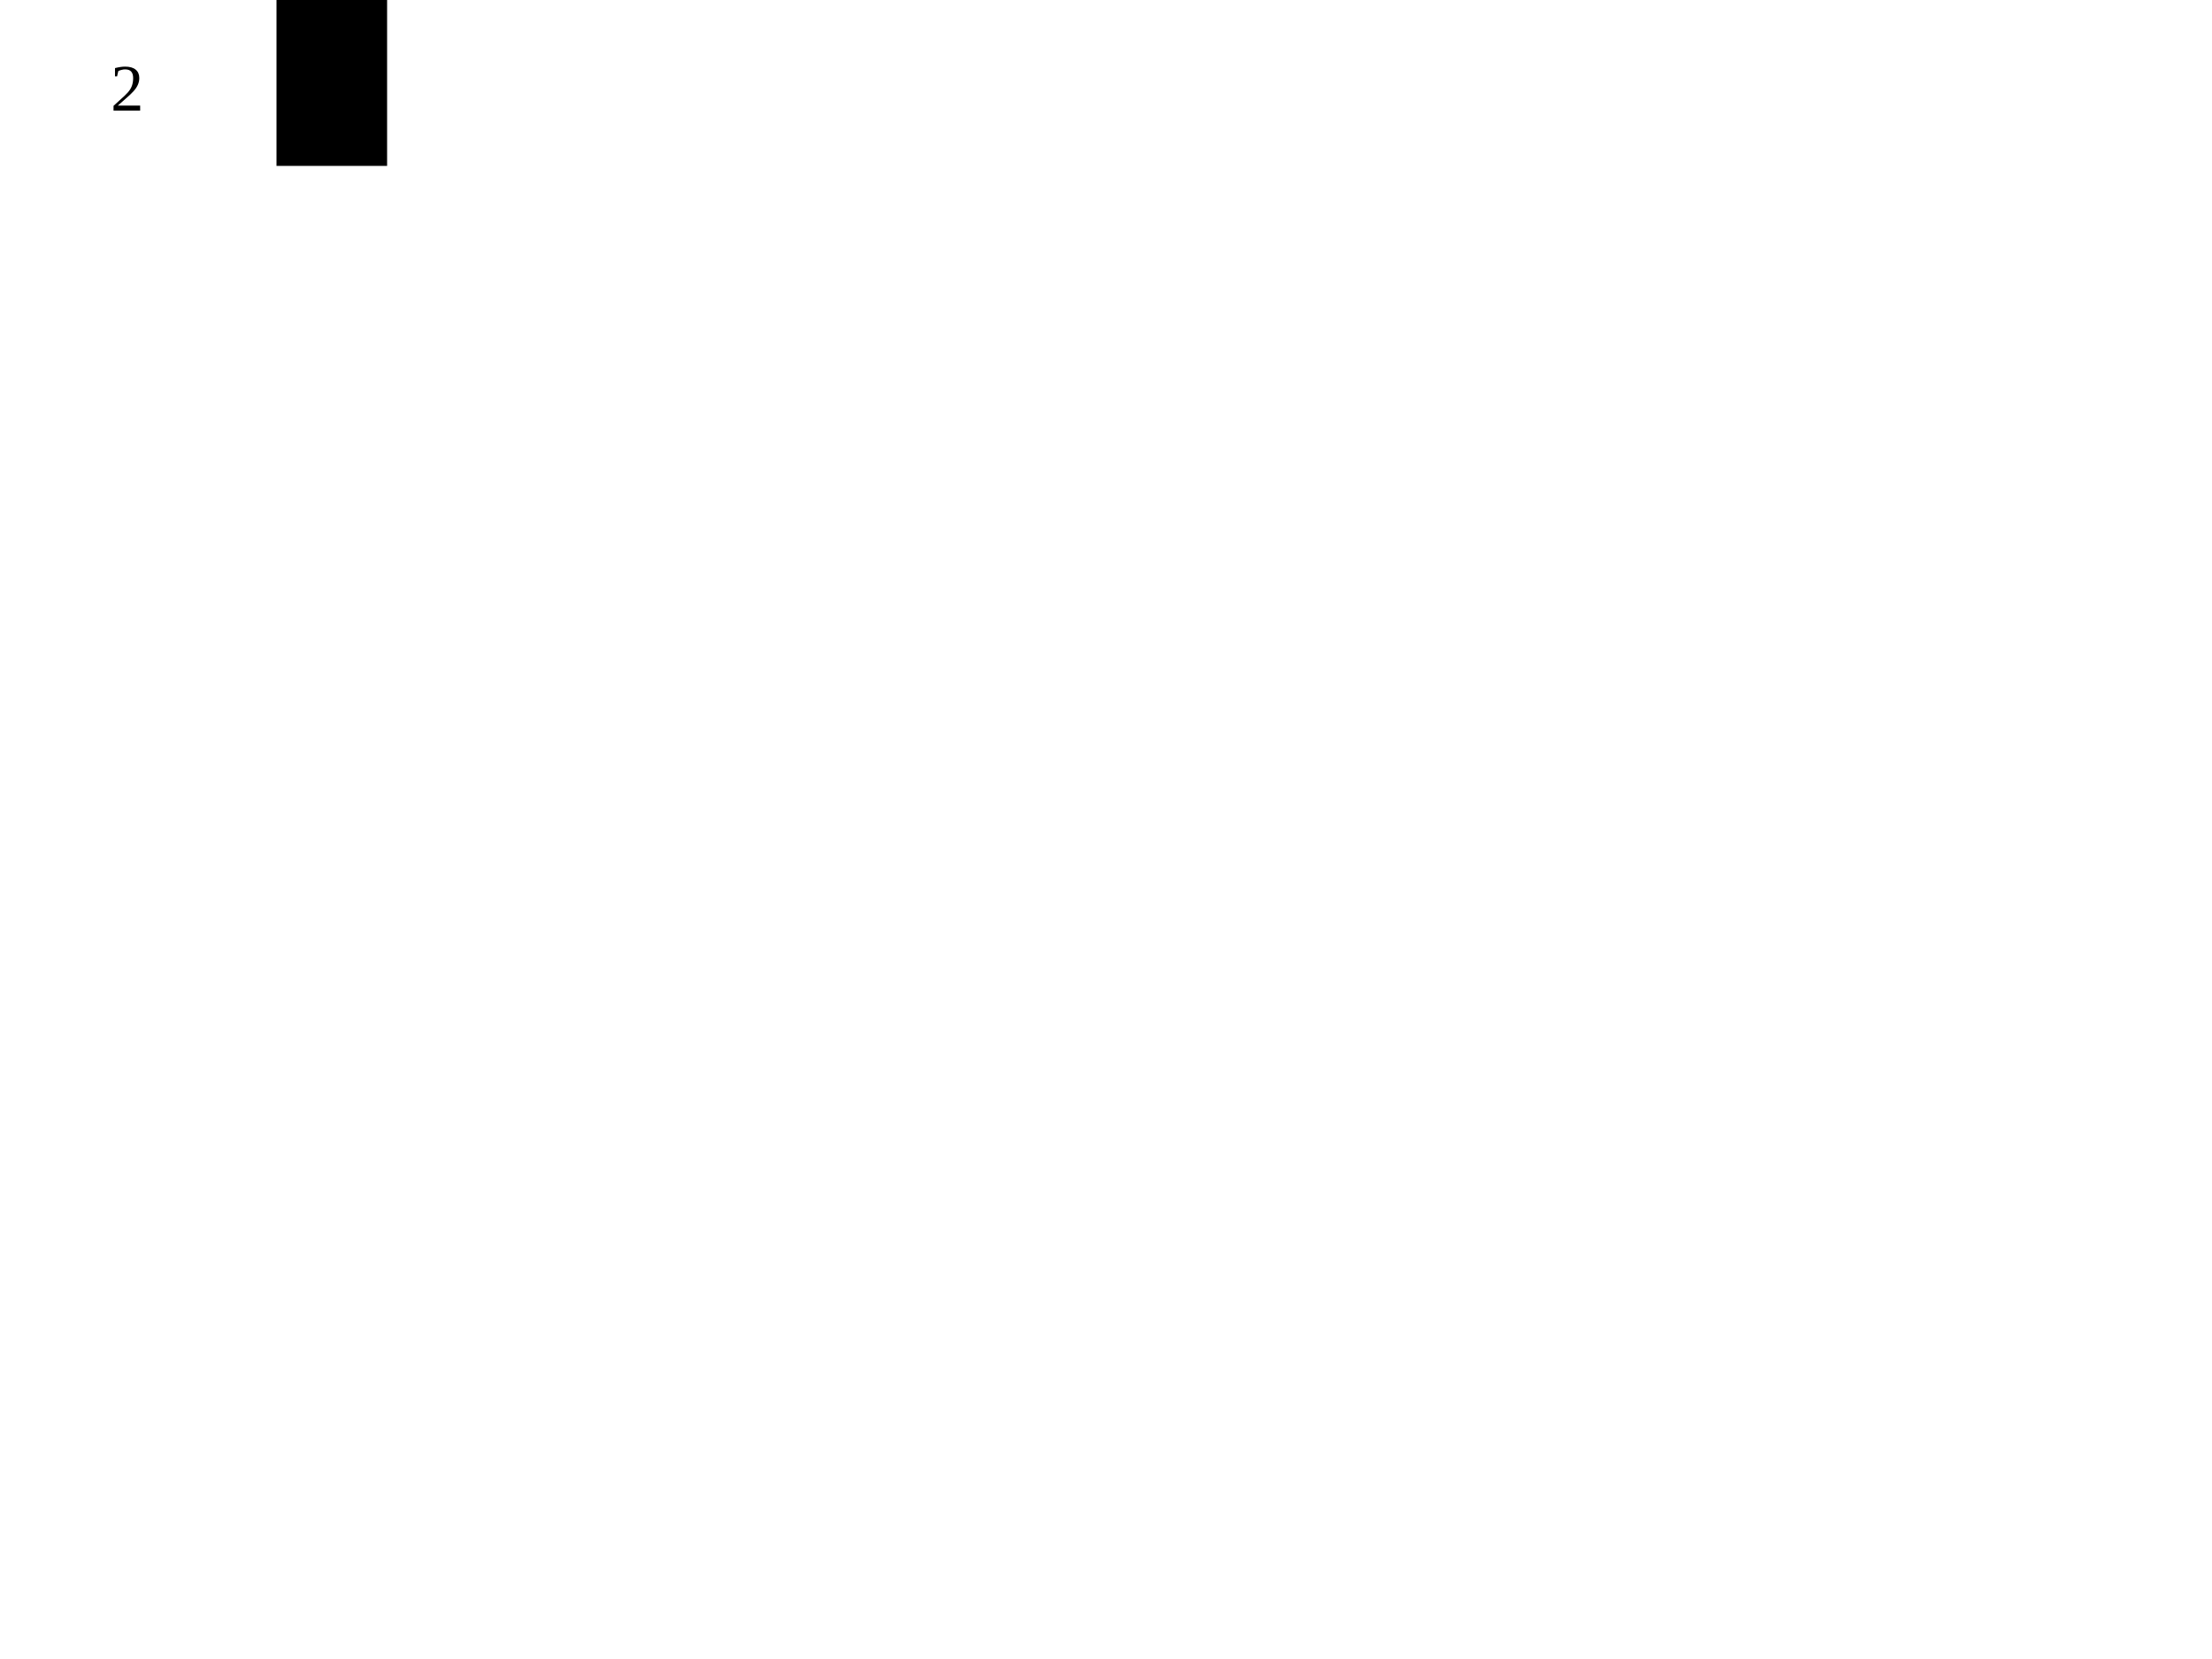
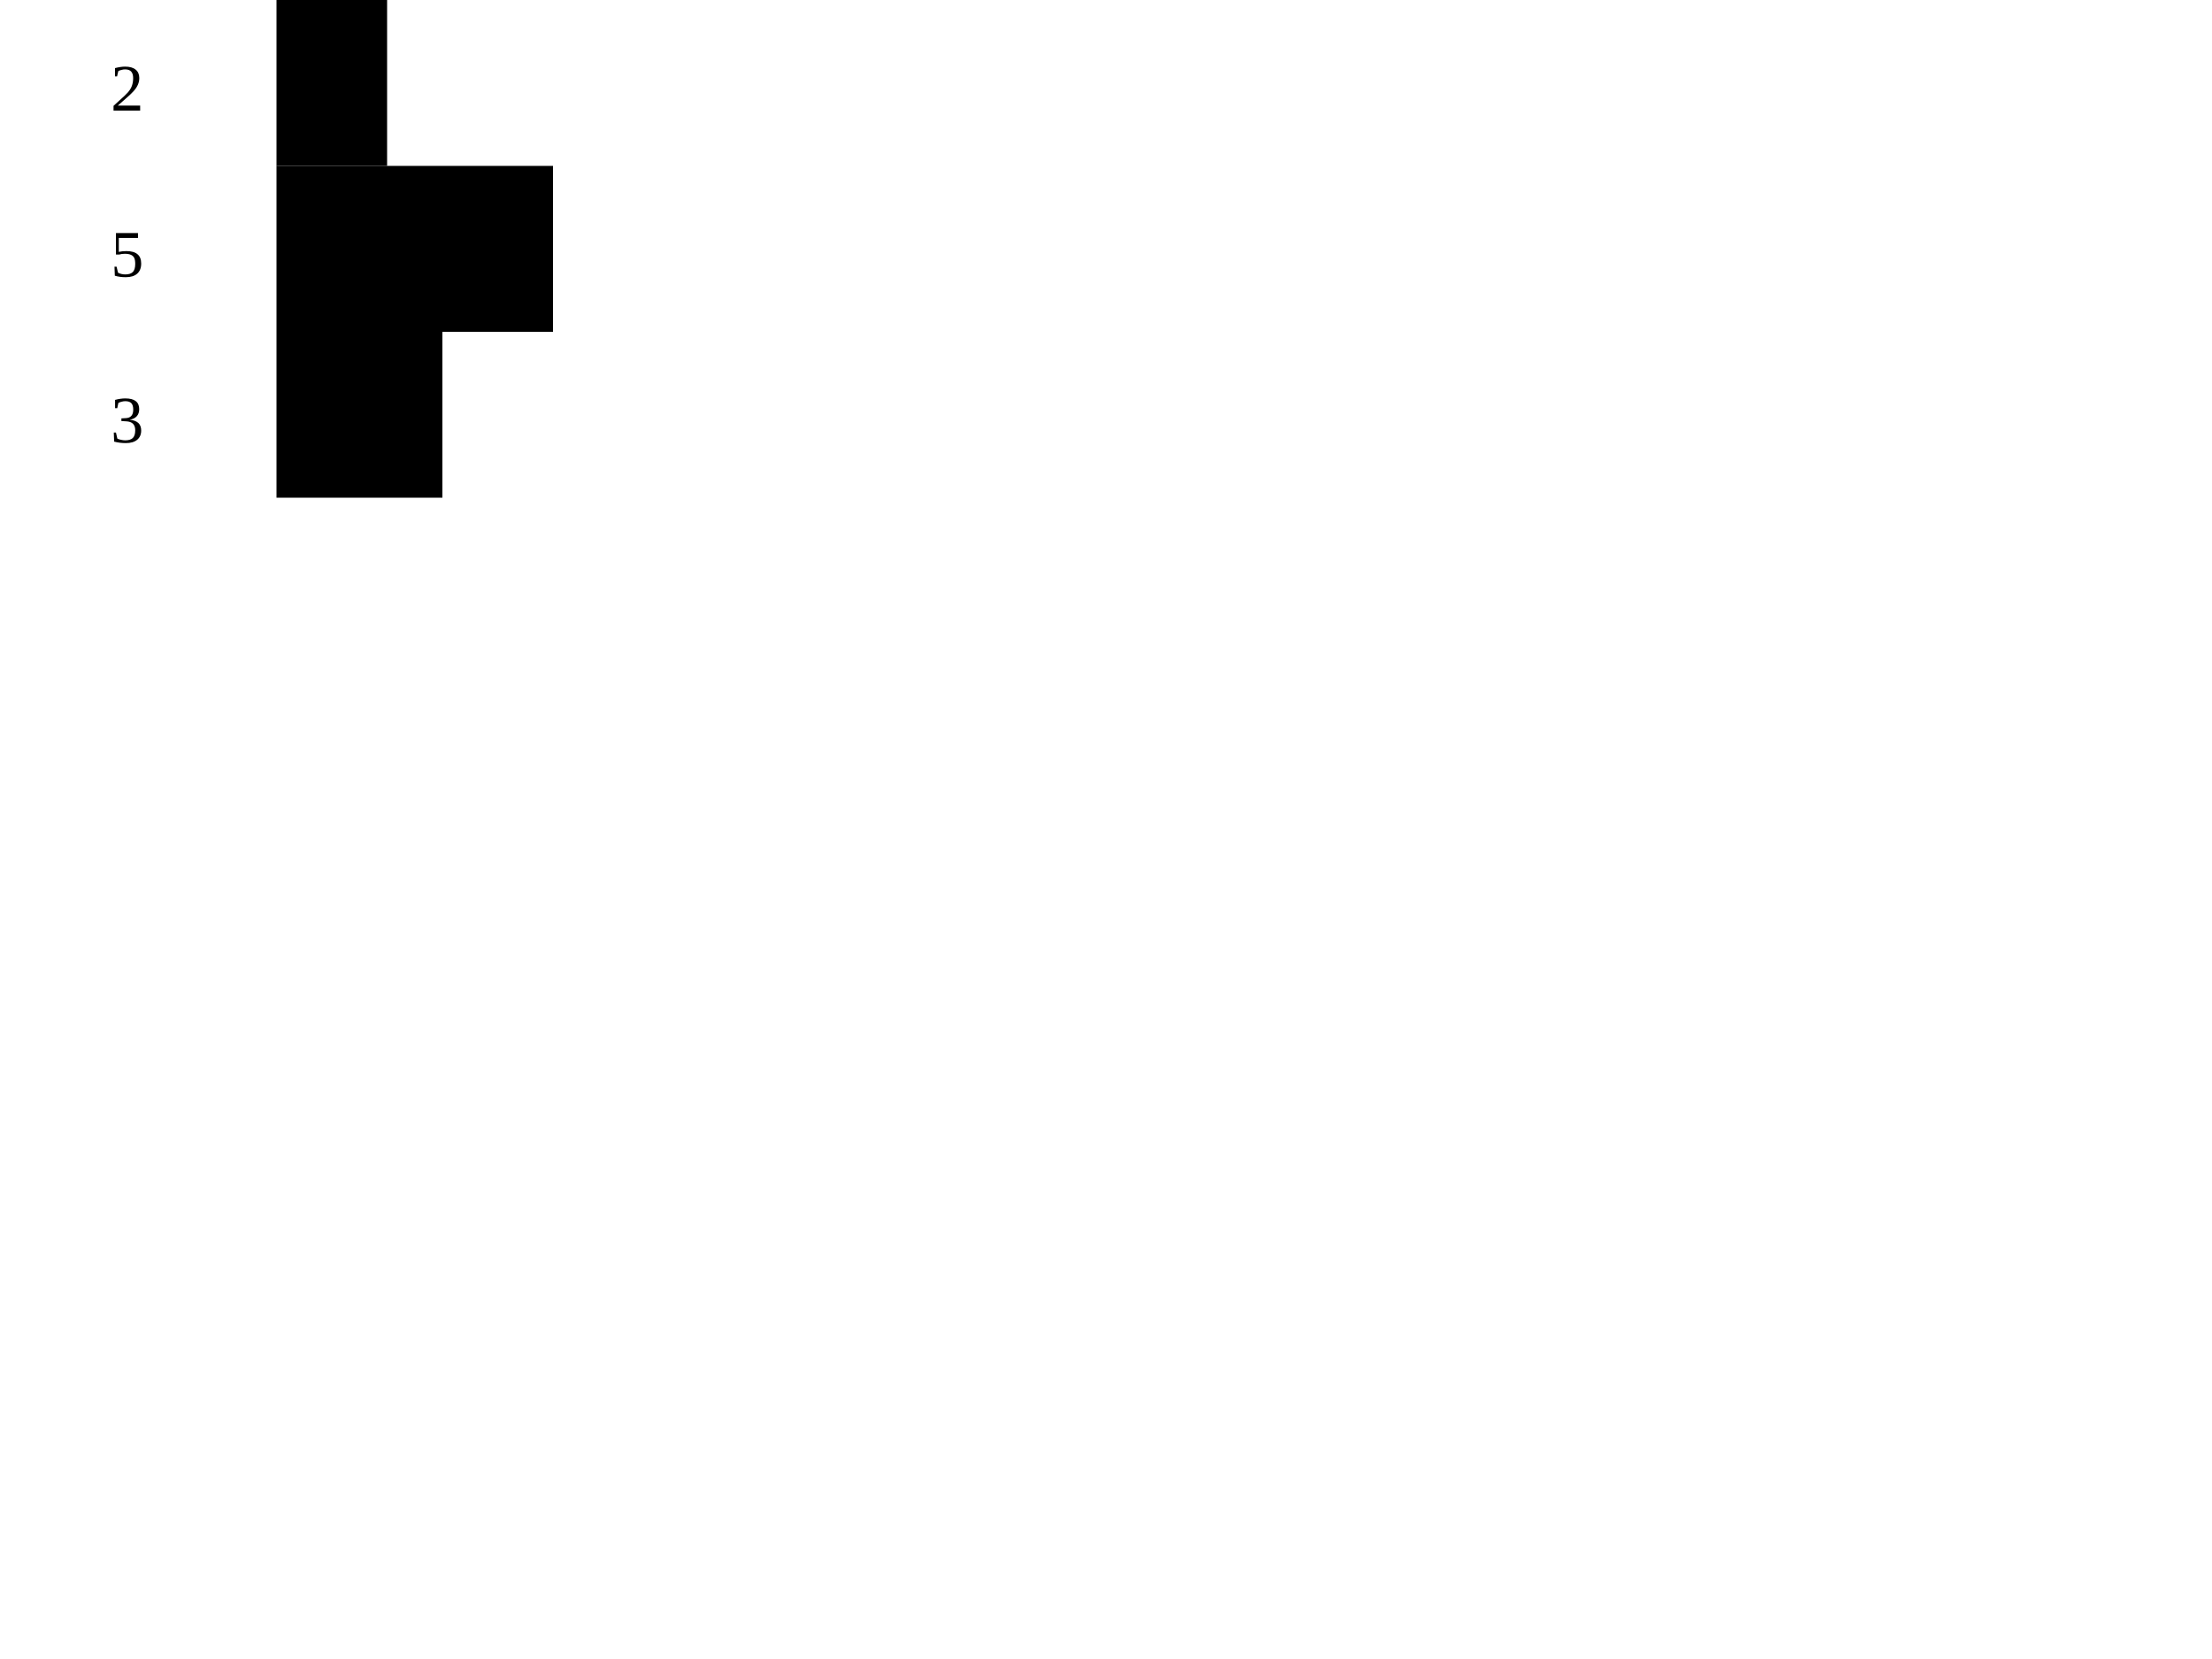
<svg xmlns="http://www.w3.org/2000/svg" width="400" height="300" viewBox="0 0 400 300">
  <text x="20" y="20">2</text>
-   <rect x="50" y="0" width="20" height="30" />'</svg>
+   <rect x="50" y="0" width="20" height="30" />'<text x="20" y="50">5</text>
+   <rect x="50" y="30" width="50" height="30" />'<text x="20" y="80">3</text>
+   <rect x="50" y="60" width="30" height="30" />'</svg>
